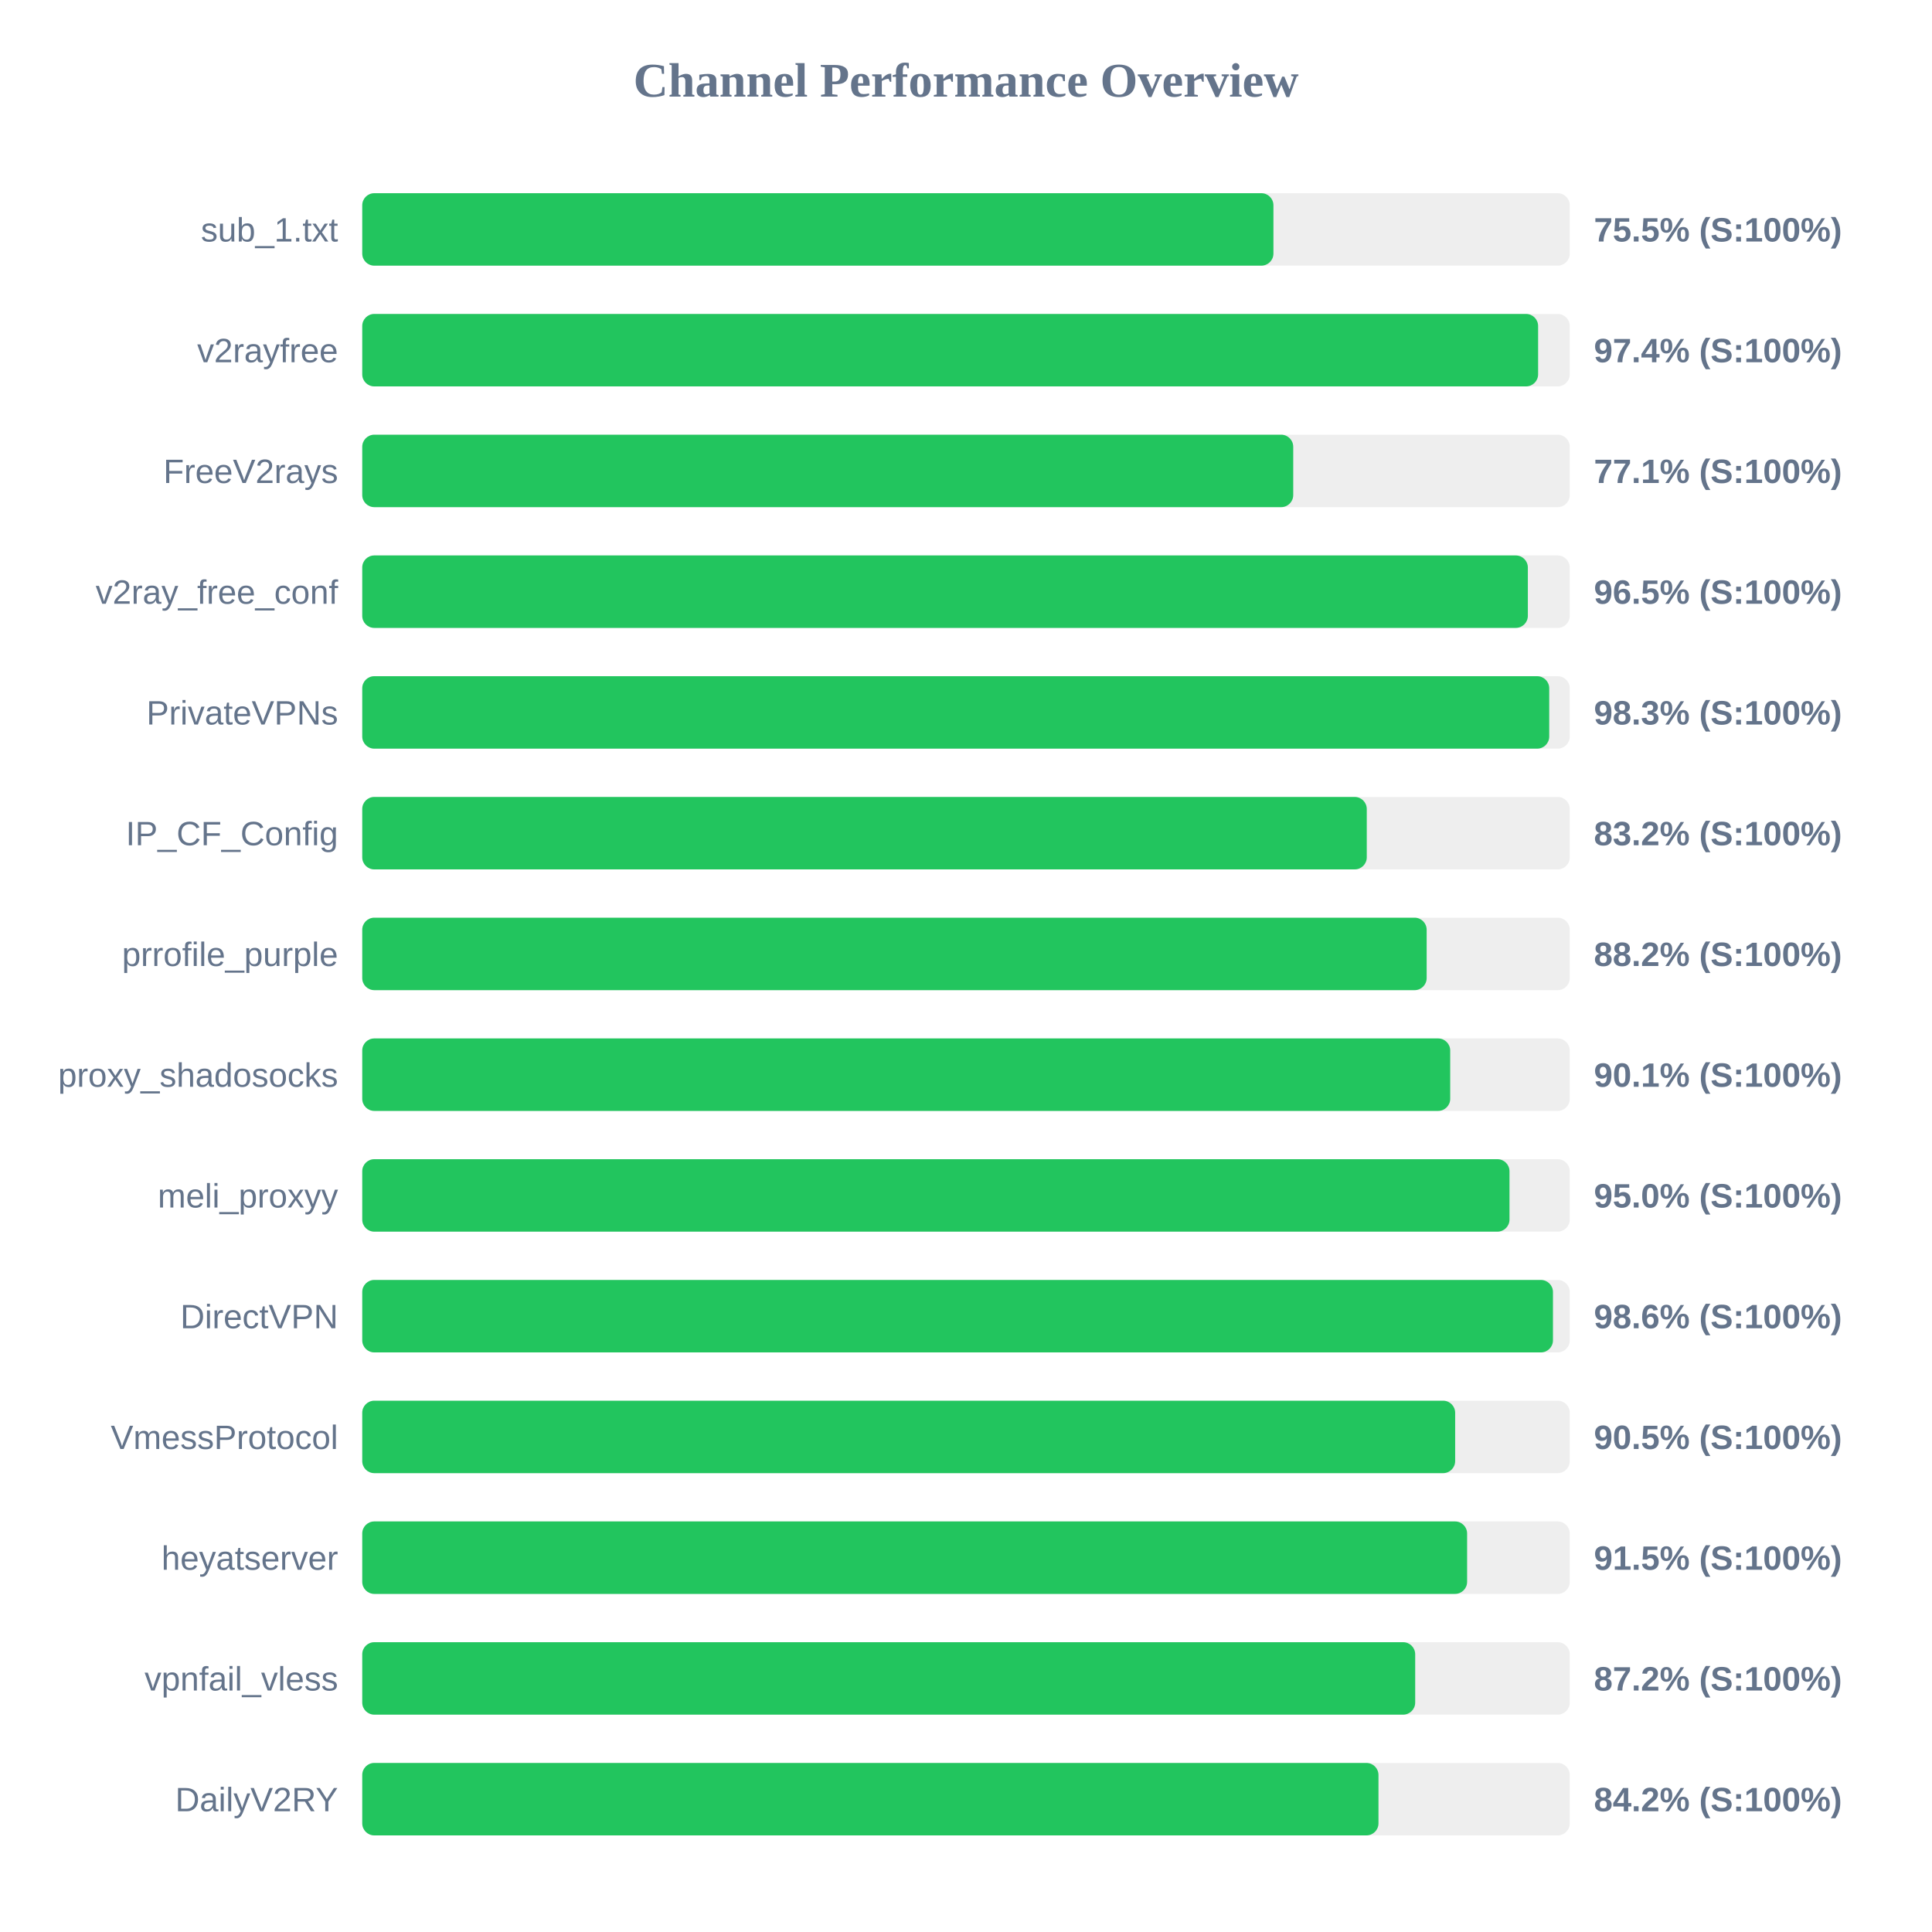
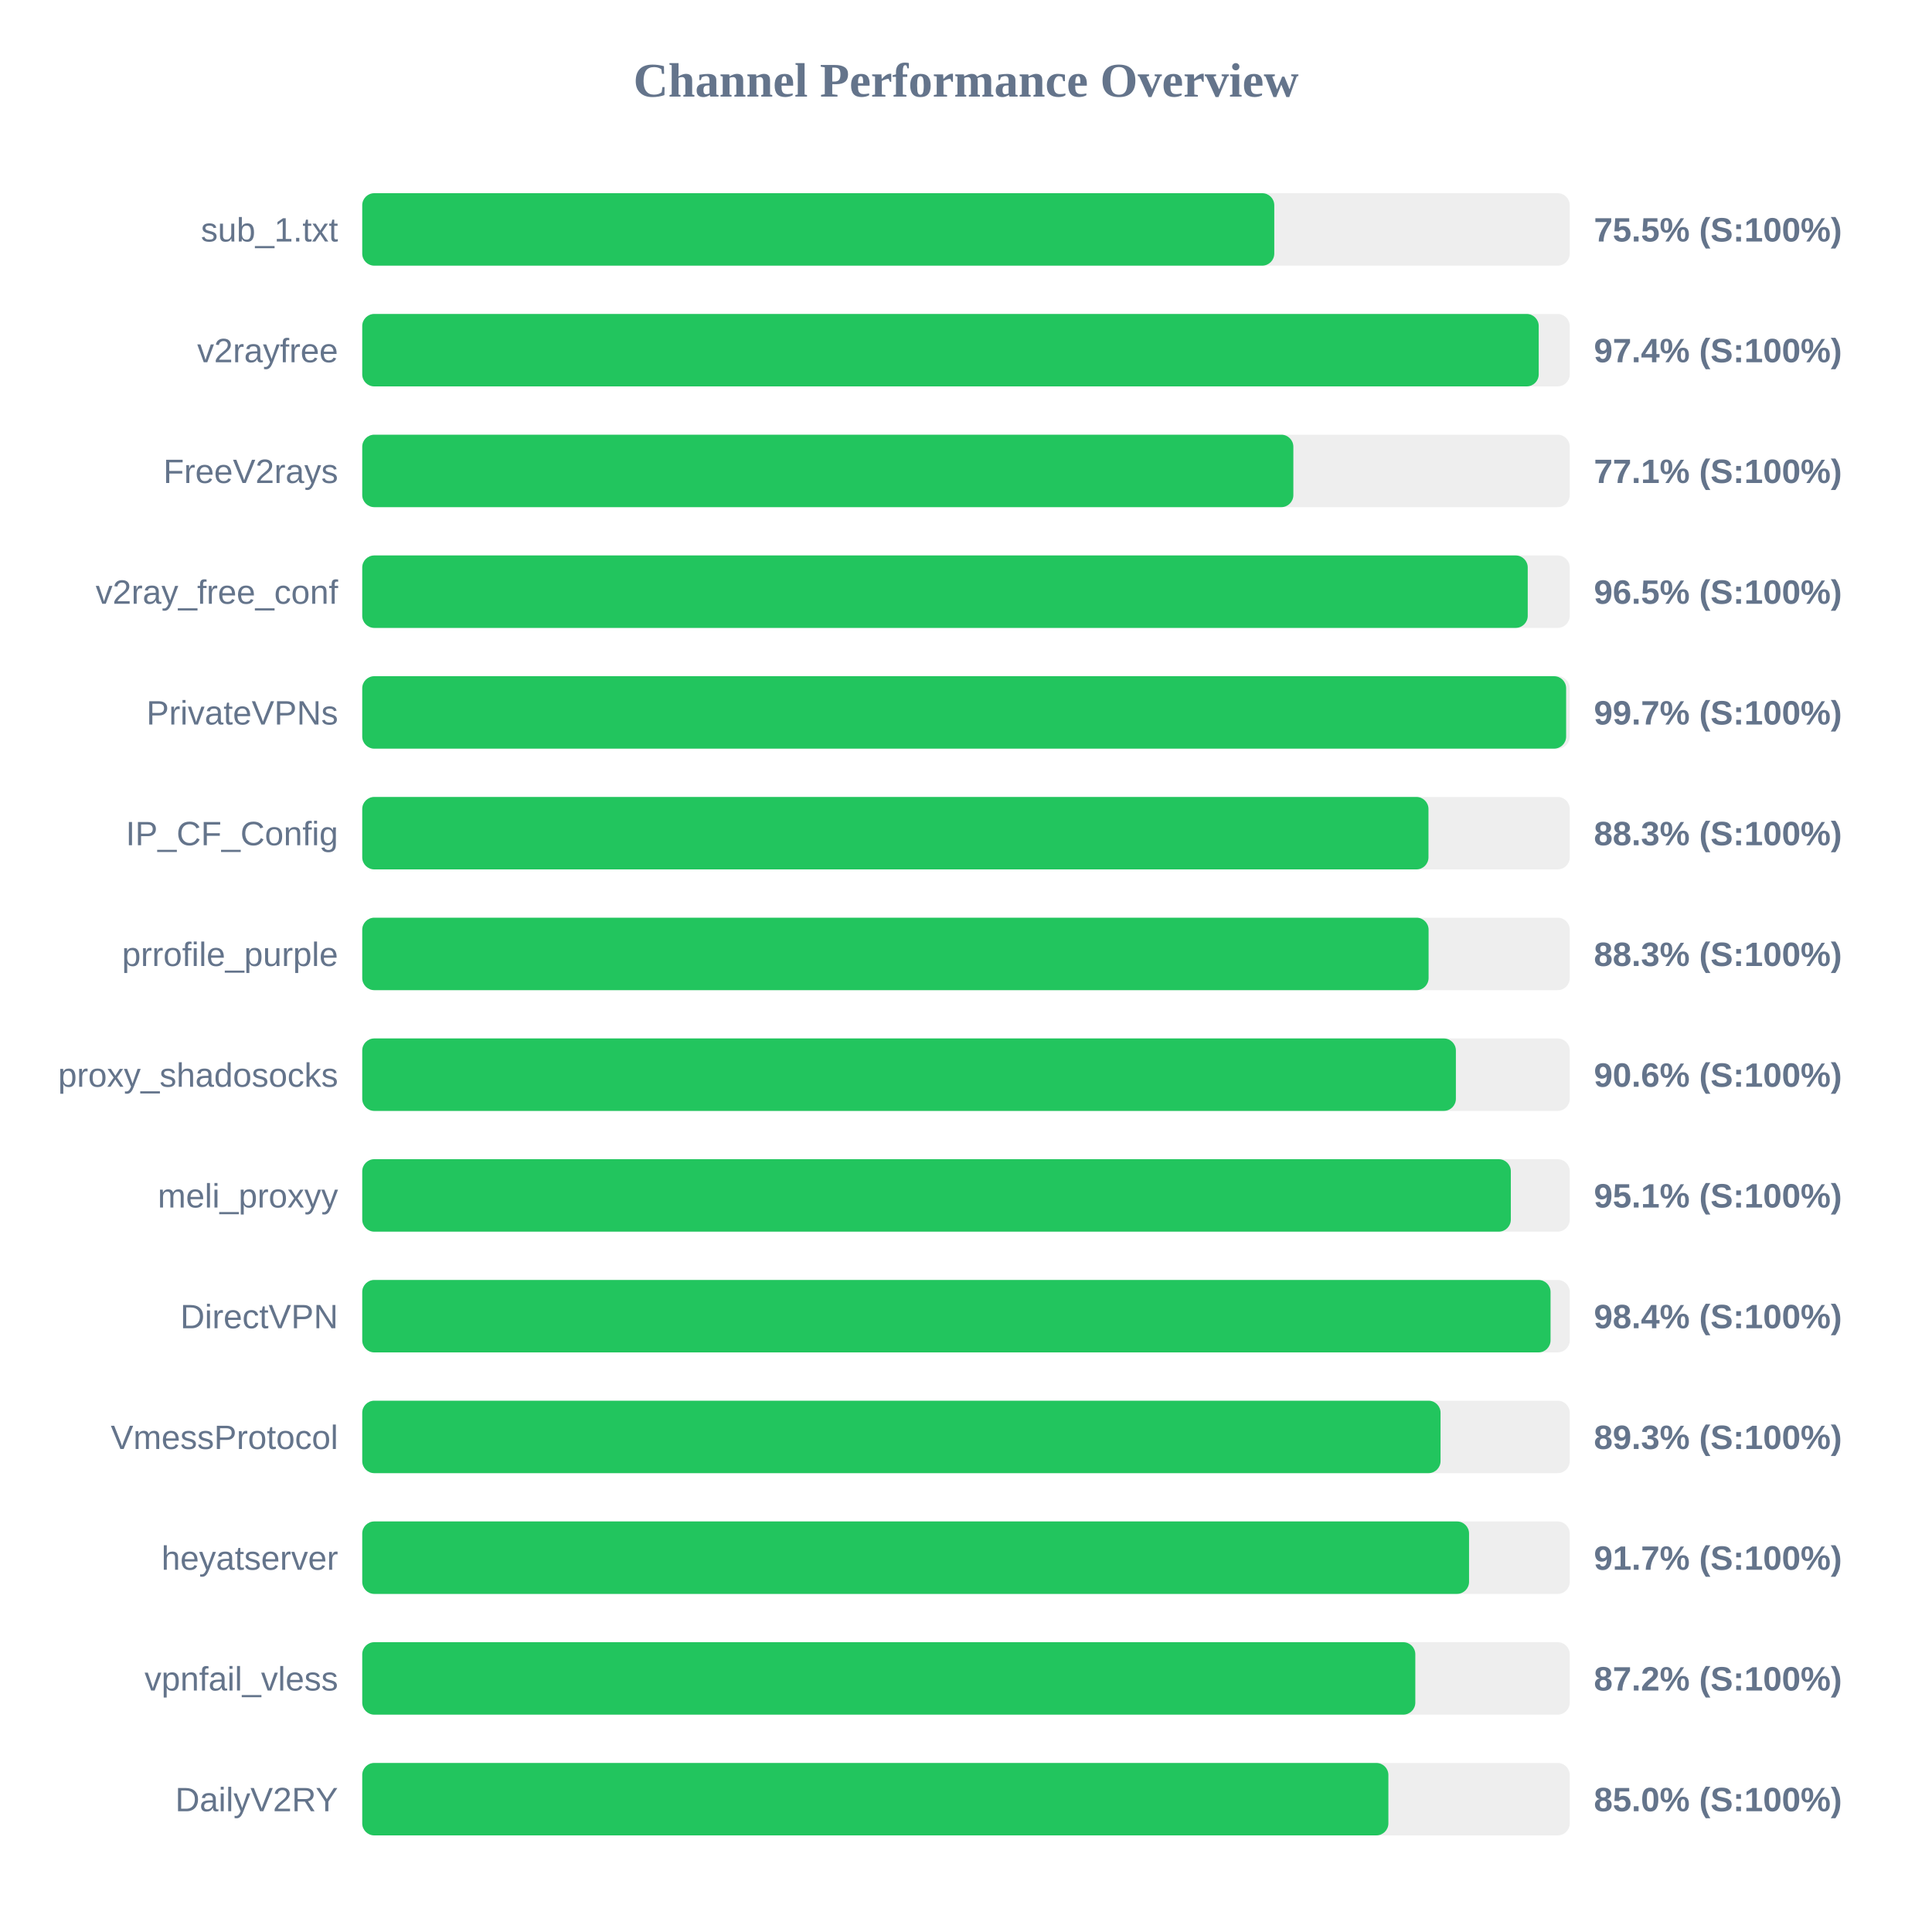
<svg xmlns="http://www.w3.org/2000/svg" width="800" height="800" version="1.1">
  <style>
        .row { font: 14px Arial; fill: #64748b; }
        .score { font: bold 14px Arial; fill: #64748b; }
    </style>
  <text x="400" y="40" text-anchor="middle" font-size="20px" font-weight="bold" fill="#64748b">Channel Performance Overview</text>
  <rect x="150" y="80" width="500" height="30" fill="#eee" rx="5" />
-   <rect x="150" y="80" width="377.3" height="30" fill="#22c55e" rx="5" />
+   <rect x="150" y="80" width="377.65" height="30" fill="#22c55e" rx="5" />
  <text x="140" y="100" text-anchor="end" class="row">sub_1.txt</text>
  <text x="660" y="100" text-anchor="start" class="score">75.5% (S:100%)</text>
  <rect x="150" y="130" width="500" height="30" fill="#eee" rx="5" />
-   <rect x="150" y="130" width="486.9" height="30" fill="#22c55e" rx="5" />
+   <rect x="150" y="130" width="487.15" height="30" fill="#22c55e" rx="5" />
  <text x="140" y="150" text-anchor="end" class="row">v2rayfree</text>
  <text x="660" y="150" text-anchor="start" class="score">97.4% (S:100%)</text>
  <rect x="150" y="180" width="500" height="30" fill="#eee" rx="5" />
-   <rect x="150" y="180" width="385.5" height="30" fill="#22c55e" rx="5" />
+   <rect x="150" y="180" width="385.55" height="30" fill="#22c55e" rx="5" />
  <text x="140" y="200" text-anchor="end" class="row">FreeV2rays</text>
  <text x="660" y="200" text-anchor="start" class="score">77.1% (S:100%)</text>
  <rect x="150" y="230" width="500" height="30" fill="#eee" rx="5" />
-   <rect x="150" y="230" width="482.65" height="30" fill="#22c55e" rx="5" />
+   <rect x="150" y="230" width="482.6" height="30" fill="#22c55e" rx="5" />
  <text x="140" y="250" text-anchor="end" class="row">v2ray_free_conf</text>
  <text x="660" y="250" text-anchor="start" class="score">96.5% (S:100%)</text>
  <rect x="150" y="280" width="500" height="30" fill="#eee" rx="5" />
-   <rect x="150" y="280" width="491.5" height="30" fill="#22c55e" rx="5" />
+   <rect x="150" y="280" width="498.5" height="30" fill="#22c55e" rx="5" />
  <text x="140" y="300" text-anchor="end" class="row">PrivateVPNs</text>
-   <text x="660" y="300" text-anchor="start" class="score">98.3% (S:100%)</text>
+   <text x="660" y="300" text-anchor="start" class="score">99.7% (S:100%)</text>
  <rect x="150" y="330" width="500" height="30" fill="#eee" rx="5" />
-   <rect x="150" y="330" width="415.95" height="30" fill="#22c55e" rx="5" />
+   <rect x="150" y="330" width="441.5" height="30" fill="#22c55e" rx="5" />
  <text x="140" y="350" text-anchor="end" class="row">IP_CF_Config</text>
-   <text x="660" y="350" text-anchor="start" class="score">83.2% (S:100%)</text>
+   <text x="660" y="350" text-anchor="start" class="score">88.3% (S:100%)</text>
  <rect x="150" y="380" width="500" height="30" fill="#eee" rx="5" />
-   <rect x="150" y="380" width="440.75" height="30" fill="#22c55e" rx="5" />
+   <rect x="150" y="380" width="441.55" height="30" fill="#22c55e" rx="5" />
  <text x="140" y="400" text-anchor="end" class="row">prrofile_purple</text>
-   <text x="660" y="400" text-anchor="start" class="score">88.2% (S:100%)</text>
+   <text x="660" y="400" text-anchor="start" class="score">88.3% (S:100%)</text>
  <rect x="150" y="430" width="500" height="30" fill="#eee" rx="5" />
-   <rect x="150" y="430" width="450.5" height="30" fill="#22c55e" rx="5" />
+   <rect x="150" y="430" width="452.85" height="30" fill="#22c55e" rx="5" />
  <text x="140" y="450" text-anchor="end" class="row">proxy_shadosocks</text>
-   <text x="660" y="450" text-anchor="start" class="score">90.1% (S:100%)</text>
+   <text x="660" y="450" text-anchor="start" class="score">90.6% (S:100%)</text>
  <rect x="150" y="480" width="500" height="30" fill="#eee" rx="5" />
-   <rect x="150" y="480" width="475.05" height="30" fill="#22c55e" rx="5" />
+   <rect x="150" y="480" width="475.6" height="30" fill="#22c55e" rx="5" />
  <text x="140" y="500" text-anchor="end" class="row">meli_proxyy</text>
-   <text x="660" y="500" text-anchor="start" class="score">95.0% (S:100%)</text>
+   <text x="660" y="500" text-anchor="start" class="score">95.1% (S:100%)</text>
  <rect x="150" y="530" width="500" height="30" fill="#eee" rx="5" />
-   <rect x="150" y="530" width="493.05" height="30" fill="#22c55e" rx="5" />
+   <rect x="150" y="530" width="492.05" height="30" fill="#22c55e" rx="5" />
  <text x="140" y="550" text-anchor="end" class="row">DirectVPN</text>
-   <text x="660" y="550" text-anchor="start" class="score">98.6% (S:100%)</text>
+   <text x="660" y="550" text-anchor="start" class="score">98.4% (S:100%)</text>
  <rect x="150" y="580" width="500" height="30" fill="#eee" rx="5" />
-   <rect x="150" y="580" width="452.55" height="30" fill="#22c55e" rx="5" />
+   <rect x="150" y="580" width="446.5" height="30" fill="#22c55e" rx="5" />
  <text x="140" y="600" text-anchor="end" class="row">VmessProtocol</text>
-   <text x="660" y="600" text-anchor="start" class="score">90.5% (S:100%)</text>
+   <text x="660" y="600" text-anchor="start" class="score">89.3% (S:100%)</text>
  <rect x="150" y="630" width="500" height="30" fill="#eee" rx="5" />
-   <rect x="150" y="630" width="457.5" height="30" fill="#22c55e" rx="5" />
+   <rect x="150" y="630" width="458.3" height="30" fill="#22c55e" rx="5" />
  <text x="140" y="650" text-anchor="end" class="row">heyatserver</text>
-   <text x="660" y="650" text-anchor="start" class="score">91.5% (S:100%)</text>
+   <text x="660" y="650" text-anchor="start" class="score">91.7% (S:100%)</text>
  <rect x="150" y="680" width="500" height="30" fill="#eee" rx="5" />
-   <rect x="150" y="680" width="436.0" height="30" fill="#22c55e" rx="5" />
+   <rect x="150" y="680" width="436.05" height="30" fill="#22c55e" rx="5" />
  <text x="140" y="700" text-anchor="end" class="row">vpnfail_vless</text>
  <text x="660" y="700" text-anchor="start" class="score">87.2% (S:100%)</text>
  <rect x="150" y="730" width="500" height="30" fill="#eee" rx="5" />
-   <rect x="150" y="730" width="420.8" height="30" fill="#22c55e" rx="5" />
+   <rect x="150" y="730" width="424.9" height="30" fill="#22c55e" rx="5" />
  <text x="140" y="750" text-anchor="end" class="row">DailyV2RY</text>
-   <text x="660" y="750" text-anchor="start" class="score">84.2% (S:100%)</text>
+   <text x="660" y="750" text-anchor="start" class="score">85.0% (S:100%)</text>
</svg>
